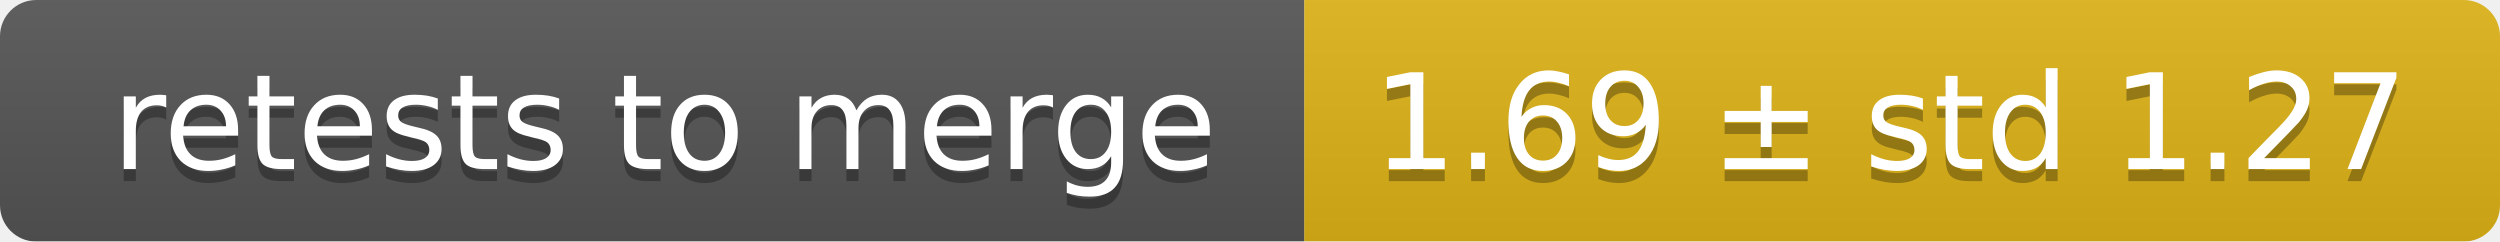
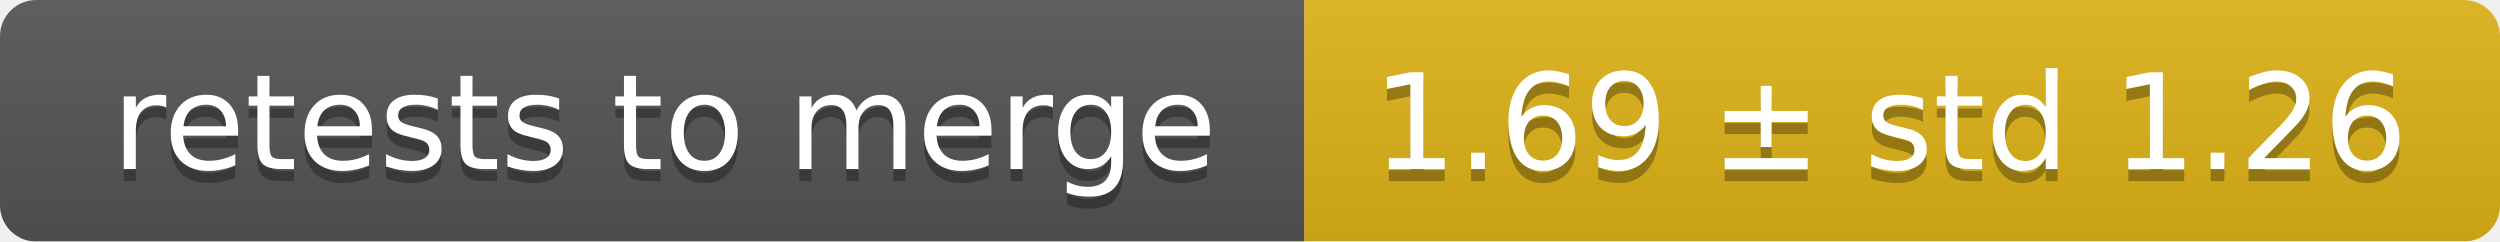
<svg xmlns="http://www.w3.org/2000/svg" width="207" height="20">
  <linearGradient id="smooth" x2="0" y2="100%">
    <stop offset="0" stop-color="#bbb" stop-opacity=".1" />
    <stop offset="1" stop-opacity=".1" />
  </linearGradient>
  <mask id="round">
    <rect width="207" height="20" rx="3" fill="#fff" />
  </mask>
  <g mask="url(#round)">
    <rect width="108" height="20" fill="#555" />
    <rect x="108" width="99" height="20" fill="#dfb317" />
    <rect width="207" height="20" fill="url(#smooth)" />
  </g>
  <g fill="#fff" text-anchor="middle" font-family="DejaVu Sans,Verdana,Geneva,sans-serif" font-size="11">
    <text x="55" y="15" fill="#010101" fill-opacity=".3">retests to merge</text>
    <text x="55" y="14">retests to merge</text>
-     <text x="156.5" y="15" fill="#010101" fill-opacity=".3">1.69 ± std 1.27</text>
-     <text x="156.5" y="14">1.69 ± std 1.27</text>
+     <text x="156.5" y="15" fill="#010101" fill-opacity=".3">1.69 ± std 1.26</text>
+     <text x="156.5" y="14">1.69 ± std 1.26</text>
  </g>
</svg>
